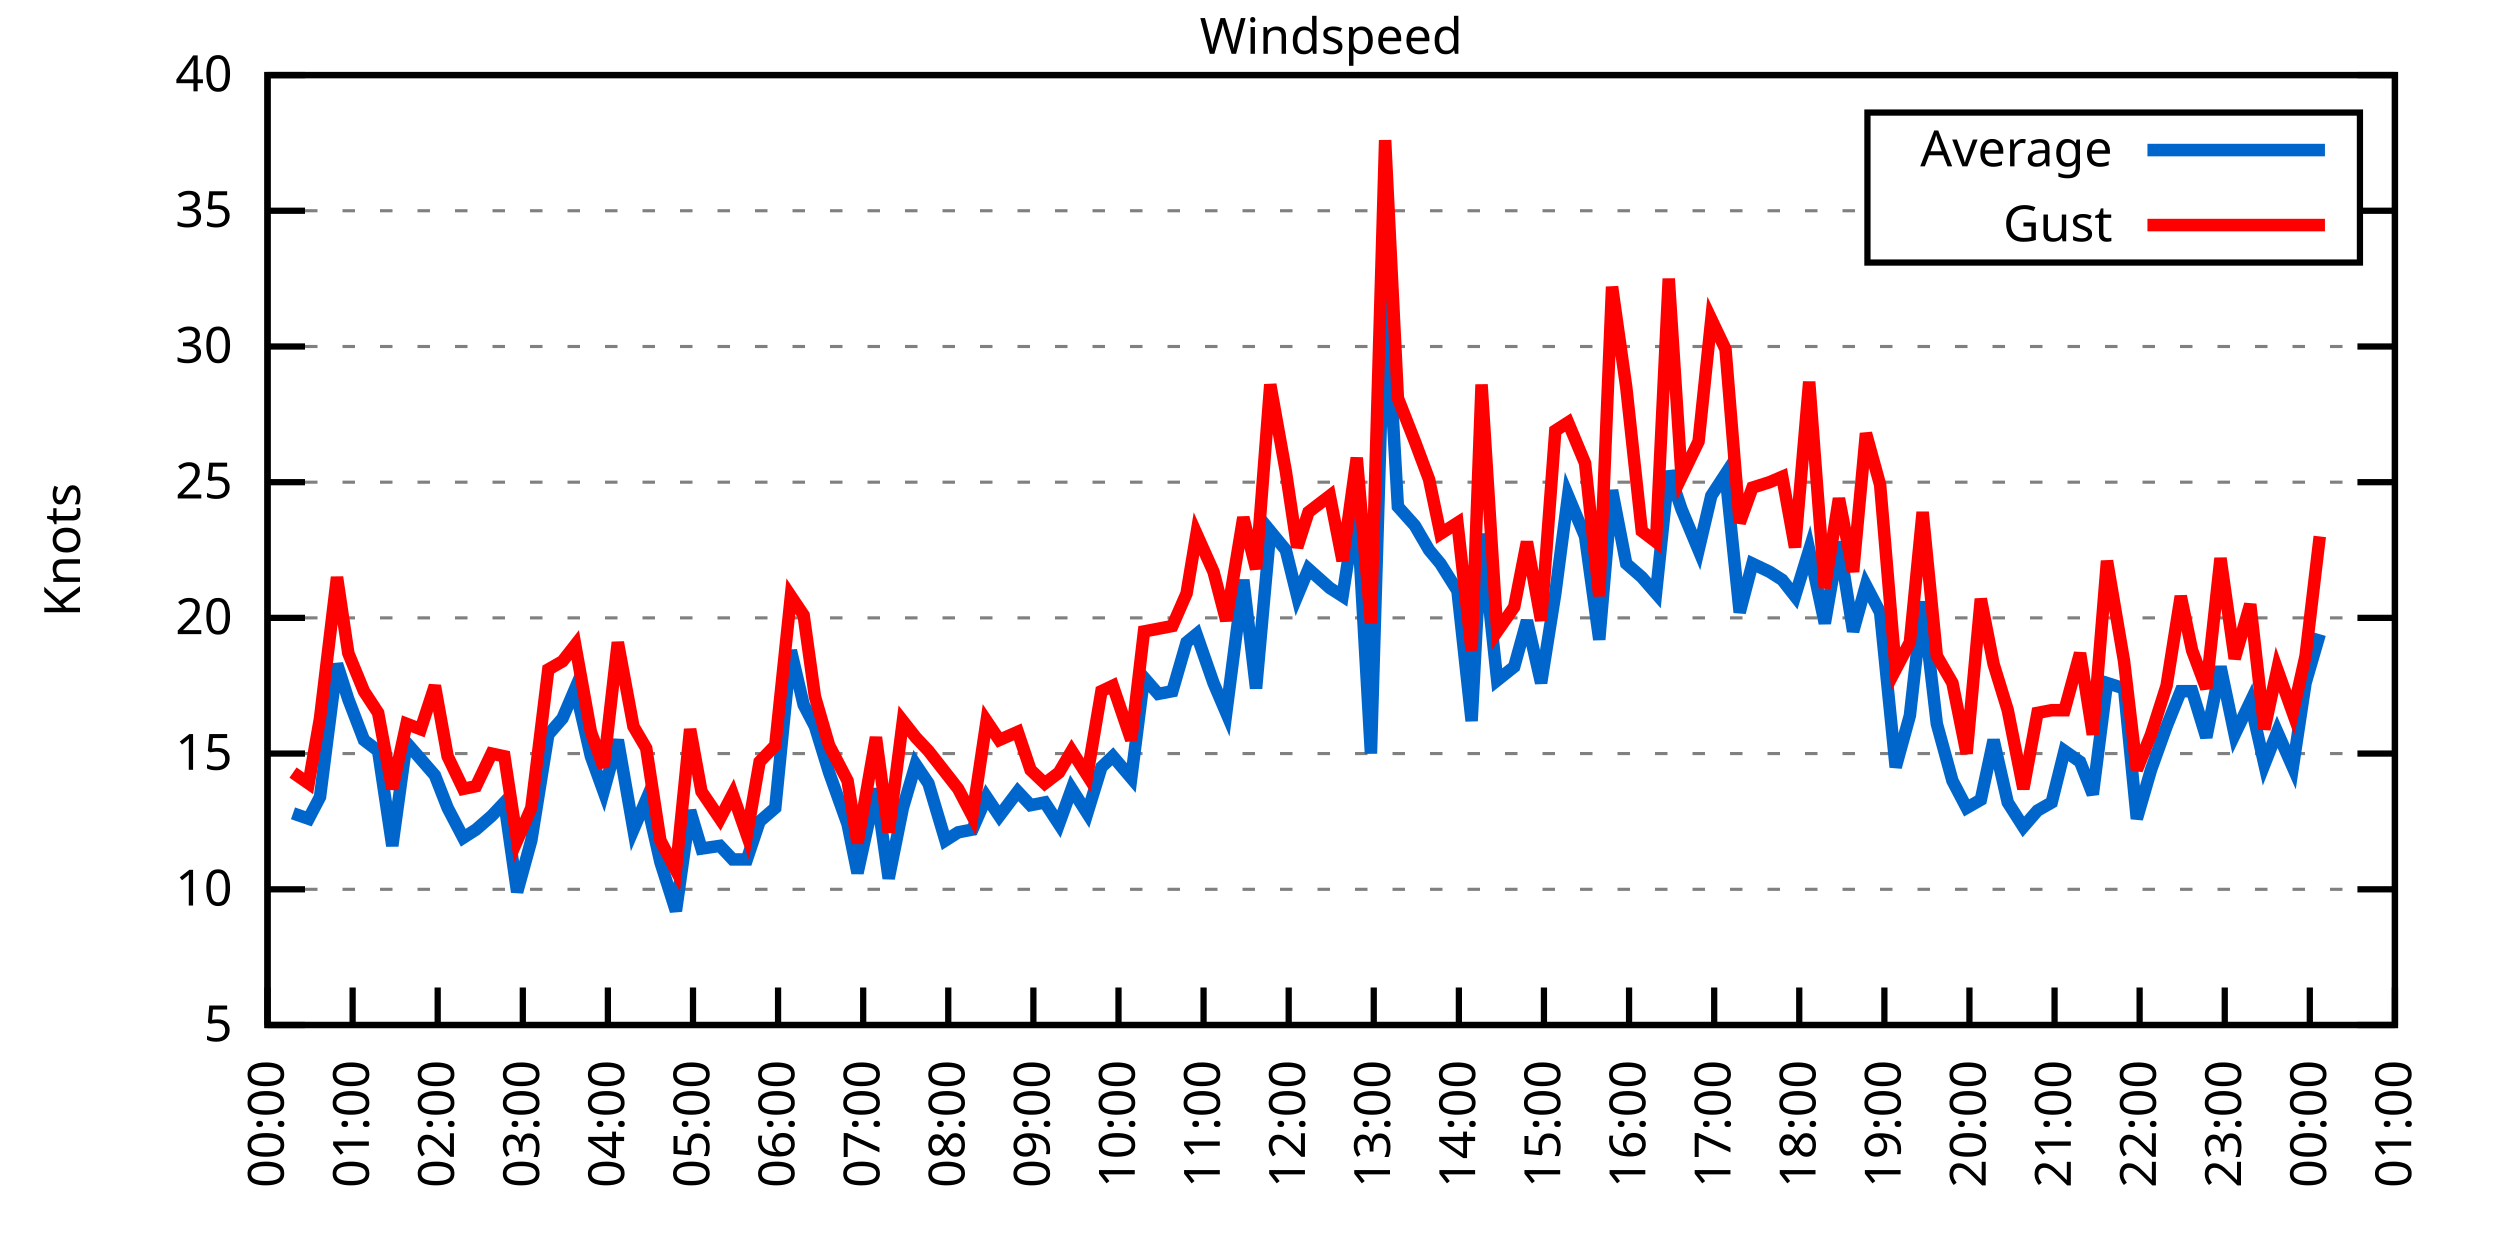
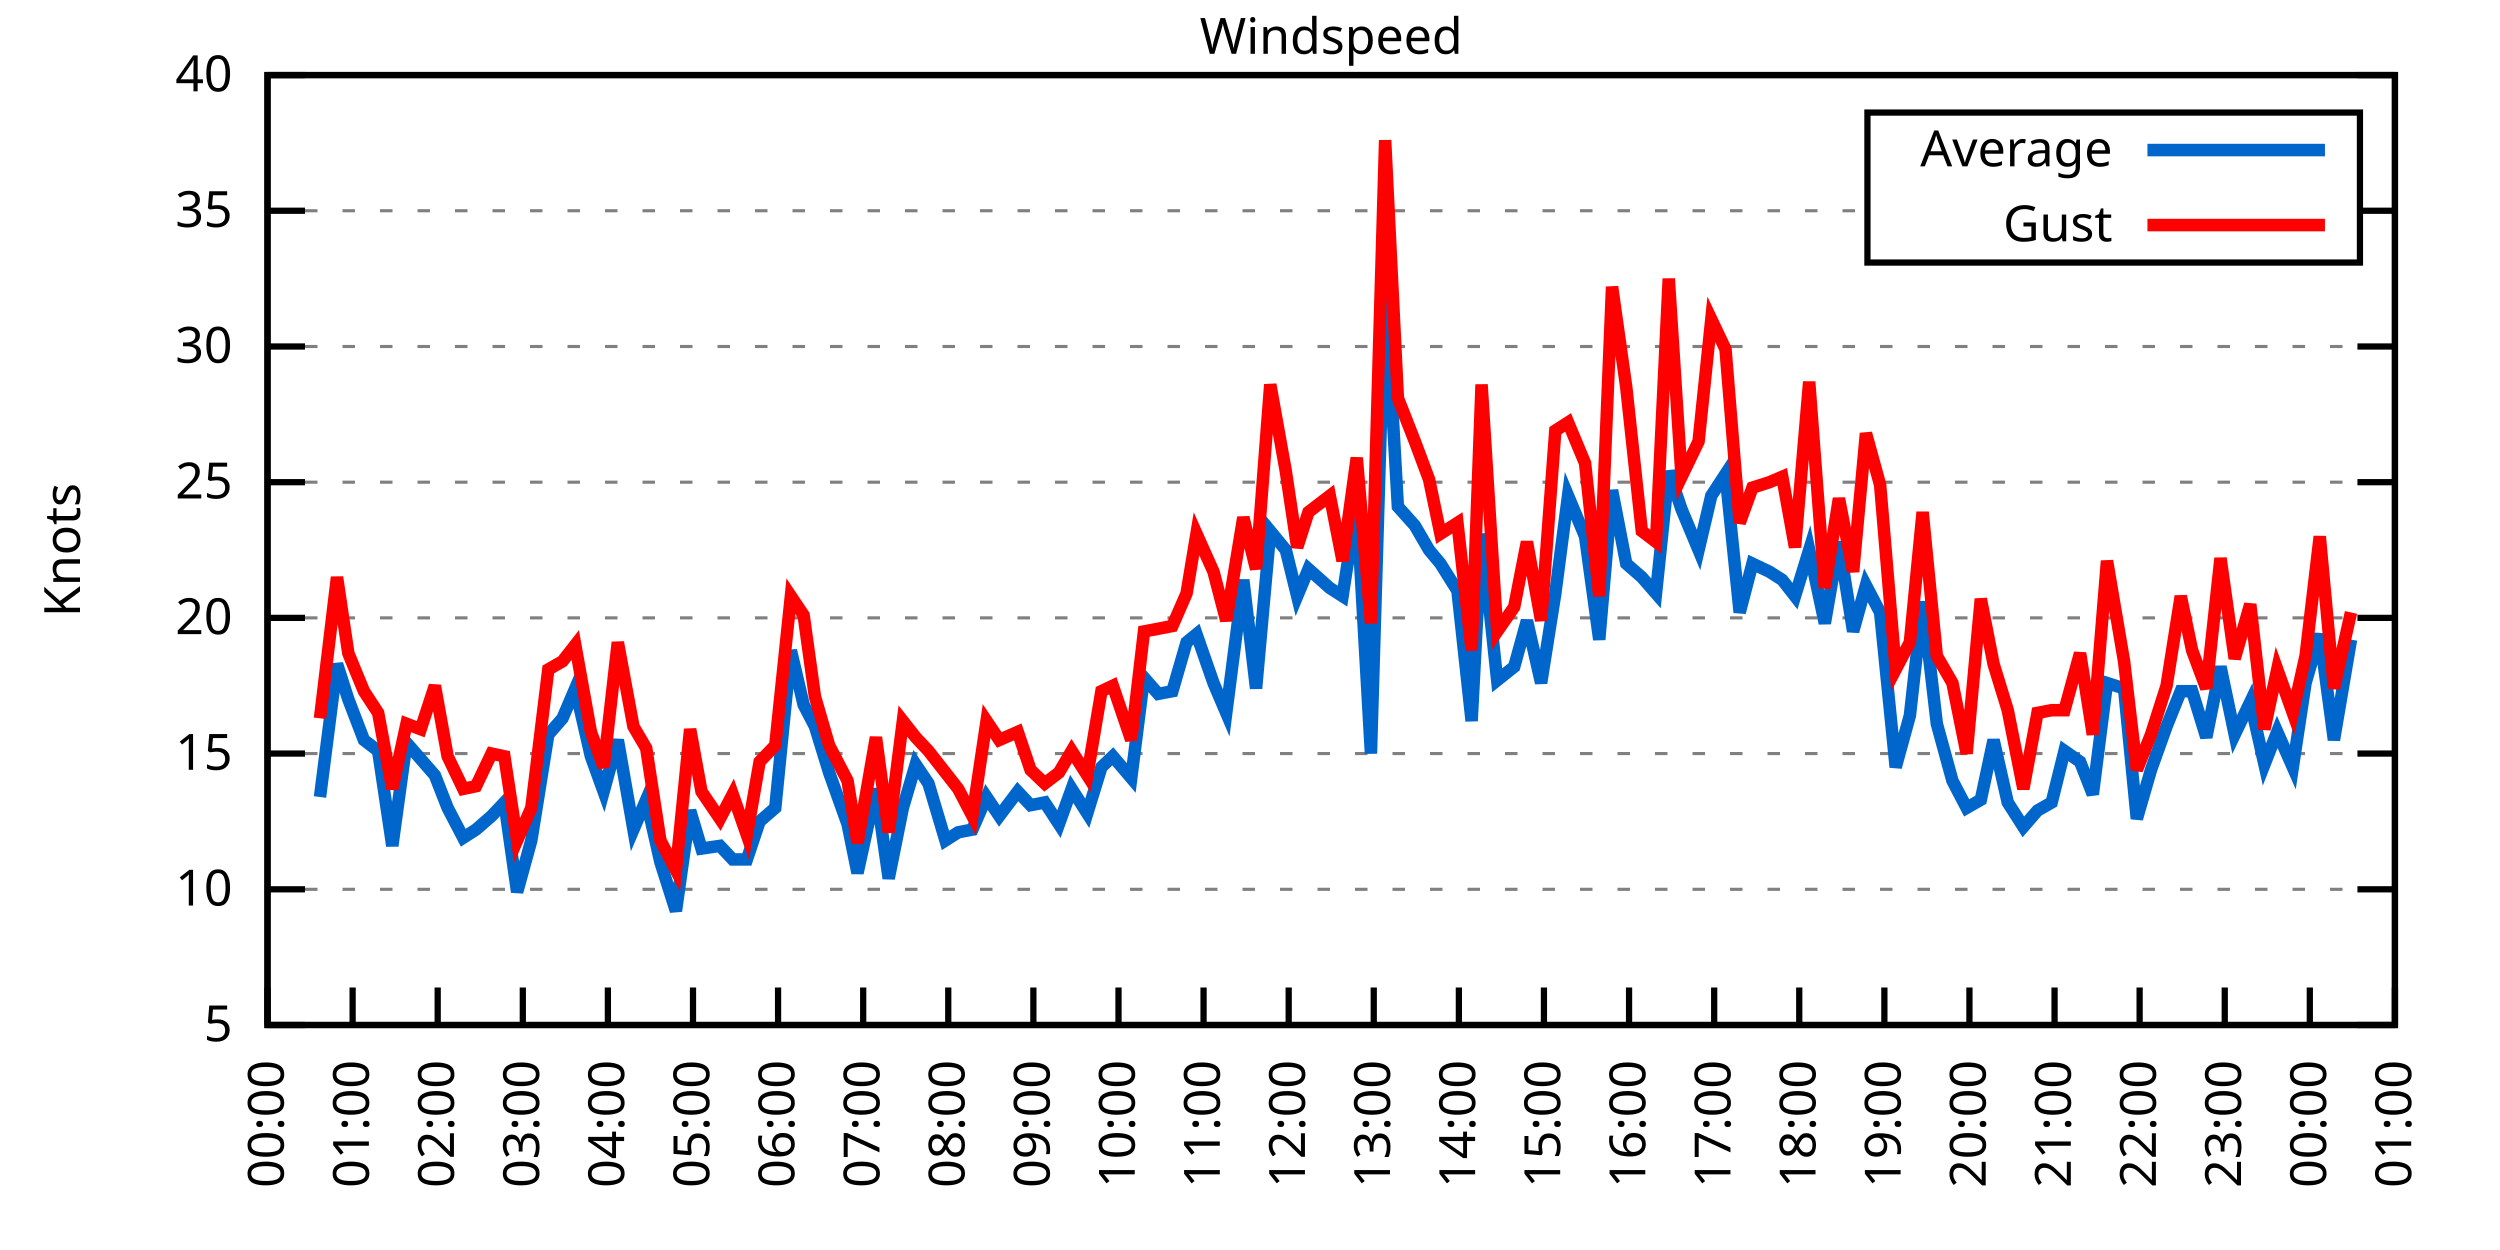
<svg xmlns="http://www.w3.org/2000/svg" xmlns:xlink="http://www.w3.org/1999/xlink" width="400" height="200" viewBox="0 0 400 200">
  <g id="gnuplot_canvas">
    <rect x="0" y="0" width="400" height="200" fill="none" />
    <defs>
      <circle id="gpDot" r="0.5" stroke-width="0.5" stroke="currentColor" />
      <path id="gpPt0" stroke-width="0.333" stroke="currentColor" d="M-1,0 h2 M0,-1 v2" />
      <path id="gpPt1" stroke-width="0.333" stroke="currentColor" d="M-1,-1 L1,1 M1,-1 L-1,1" />
      <path id="gpPt2" stroke-width="0.333" stroke="currentColor" d="M-1,0 L1,0 M0,-1 L0,1 M-1,-1 L1,1 M-1,1 L1,-1" />
      <rect id="gpPt3" stroke-width="0.333" stroke="currentColor" x="-1" y="-1" width="2" height="2" />
      <rect id="gpPt4" stroke-width="0.333" stroke="currentColor" fill="currentColor" x="-1" y="-1" width="2" height="2" />
      <circle id="gpPt5" stroke-width="0.333" stroke="currentColor" cx="0" cy="0" r="1" />
      <use xlink:href="#gpPt5" id="gpPt6" fill="currentColor" stroke="none" />
      <path id="gpPt7" stroke-width="0.333" stroke="currentColor" d="M0,-1.33 L-1.33,0.67 L1.33,0.67 z" />
      <use xlink:href="#gpPt7" id="gpPt8" fill="currentColor" stroke="none" />
      <use xlink:href="#gpPt7" id="gpPt9" stroke="currentColor" transform="rotate(180)" />
      <use xlink:href="#gpPt9" id="gpPt10" fill="currentColor" stroke="none" />
      <use xlink:href="#gpPt3" id="gpPt11" stroke="currentColor" transform="rotate(45)" />
      <use xlink:href="#gpPt11" id="gpPt12" fill="currentColor" stroke="none" />
      <path id="gpPt13" stroke-width="0.333" stroke="currentColor" d="M0,1.330 L1.265,0.411 L0.782,-1.067 L-0.782,-1.076 L-1.265,0.411 z" />
      <use xlink:href="#gpPt13" id="gpPt14" fill="currentColor" stroke="none" />
      <filter id="textbox" filterUnits="objectBoundingBox" x="0" y="0" height="1" width="1">
        <feFlood flood-color="white" flood-opacity="1" result="bgnd" />
        <feComposite in="SourceGraphic" in2="bgnd" operator="atop" />
      </filter>
      <filter id="greybox" filterUnits="objectBoundingBox" x="0" y="0" height="1" width="1">
        <feFlood flood-color="lightgrey" flood-opacity="1" result="grey" />
        <feComposite in="SourceGraphic" in2="grey" operator="atop" />
      </filter>
    </defs>
    <g fill="none" color="white" stroke="currentColor" stroke-width="1.00" stroke-linecap="butt" stroke-linejoin="miter">
</g>
    <g fill="none" color="black" stroke="currentColor" stroke-width="1.00" stroke-linecap="butt" stroke-linejoin="miter">
      <g stroke="none" shape-rendering="crispEdges">
        <polygon fill="rgb(255, 255, 255)" points="42.80,164.00 383.18,164.00 383.18,12.02 42.80,12.02 " />
      </g>
    </g>
    <g fill="none" color="black" stroke="currentColor" stroke-width="1.00" stroke-linecap="butt" stroke-linejoin="miter">
</g>
    <g fill="none" color="black" stroke="black" stroke-width="0.50" stroke-linecap="butt" stroke-linejoin="miter">
</g>
    <g fill="none" color="gray" stroke="currentColor" stroke-width="0.50" stroke-linecap="butt" stroke-linejoin="miter">
      <path stroke="gray" stroke-dasharray="2,4" class="gridline" d="M42.80,164.00 L383.19,164.00  " />
    </g>
    <g fill="none" color="gray" stroke="gray" stroke-width="1.00" stroke-linecap="butt" stroke-linejoin="miter">
</g>
    <g fill="none" color="black" stroke="currentColor" stroke-width="1.00" stroke-linecap="butt" stroke-linejoin="miter">
      <path stroke="black" d="M42.80,164.00 L48.80,164.00 M383.19,164.00 L377.19,164.00  " />
      <g transform="translate(37.20,166.60)" stroke="none" fill="black" font-family="Sans" font-size="8.00" text-anchor="end">
        <text>
          <tspan font-family="Sans"> 5</tspan>
        </text>
      </g>
    </g>
    <g fill="none" color="black" stroke="currentColor" stroke-width="1.00" stroke-linecap="butt" stroke-linejoin="miter">
</g>
    <g fill="none" color="black" stroke="black" stroke-width="0.50" stroke-linecap="butt" stroke-linejoin="miter">
</g>
    <g fill="none" color="gray" stroke="currentColor" stroke-width="0.50" stroke-linecap="butt" stroke-linejoin="miter">
      <path stroke="gray" stroke-dasharray="2,4" class="gridline" d="M42.80,142.29 L383.19,142.29  " />
    </g>
    <g fill="none" color="gray" stroke="gray" stroke-width="1.00" stroke-linecap="butt" stroke-linejoin="miter">
</g>
    <g fill="none" color="black" stroke="currentColor" stroke-width="1.00" stroke-linecap="butt" stroke-linejoin="miter">
      <path stroke="black" d="M42.80,142.29 L48.80,142.29 M383.19,142.29 L377.19,142.29  " />
      <g transform="translate(37.20,144.89)" stroke="none" fill="black" font-family="Sans" font-size="8.00" text-anchor="end">
        <text>
          <tspan font-family="Sans"> 10</tspan>
        </text>
      </g>
    </g>
    <g fill="none" color="black" stroke="currentColor" stroke-width="1.00" stroke-linecap="butt" stroke-linejoin="miter">
</g>
    <g fill="none" color="black" stroke="black" stroke-width="0.50" stroke-linecap="butt" stroke-linejoin="miter">
</g>
    <g fill="none" color="gray" stroke="currentColor" stroke-width="0.50" stroke-linecap="butt" stroke-linejoin="miter">
      <path stroke="gray" stroke-dasharray="2,4" class="gridline" d="M42.80,120.57 L383.19,120.57  " />
    </g>
    <g fill="none" color="gray" stroke="gray" stroke-width="1.00" stroke-linecap="butt" stroke-linejoin="miter">
</g>
    <g fill="none" color="black" stroke="currentColor" stroke-width="1.00" stroke-linecap="butt" stroke-linejoin="miter">
      <path stroke="black" d="M42.80,120.57 L48.80,120.57 M383.19,120.57 L377.19,120.57  " />
      <g transform="translate(37.20,123.17)" stroke="none" fill="black" font-family="Sans" font-size="8.00" text-anchor="end">
        <text>
          <tspan font-family="Sans"> 15</tspan>
        </text>
      </g>
    </g>
    <g fill="none" color="black" stroke="currentColor" stroke-width="1.00" stroke-linecap="butt" stroke-linejoin="miter">
</g>
    <g fill="none" color="black" stroke="black" stroke-width="0.50" stroke-linecap="butt" stroke-linejoin="miter">
</g>
    <g fill="none" color="gray" stroke="currentColor" stroke-width="0.50" stroke-linecap="butt" stroke-linejoin="miter">
      <path stroke="gray" stroke-dasharray="2,4" class="gridline" d="M42.80,98.86 L383.19,98.86  " />
    </g>
    <g fill="none" color="gray" stroke="gray" stroke-width="1.00" stroke-linecap="butt" stroke-linejoin="miter">
</g>
    <g fill="none" color="black" stroke="currentColor" stroke-width="1.00" stroke-linecap="butt" stroke-linejoin="miter">
      <path stroke="black" d="M42.80,98.86 L48.80,98.86 M383.19,98.86 L377.19,98.86  " />
      <g transform="translate(37.20,101.46)" stroke="none" fill="black" font-family="Sans" font-size="8.00" text-anchor="end">
        <text>
          <tspan font-family="Sans"> 20</tspan>
        </text>
      </g>
    </g>
    <g fill="none" color="black" stroke="currentColor" stroke-width="1.00" stroke-linecap="butt" stroke-linejoin="miter">
</g>
    <g fill="none" color="black" stroke="black" stroke-width="0.50" stroke-linecap="butt" stroke-linejoin="miter">
</g>
    <g fill="none" color="gray" stroke="currentColor" stroke-width="0.50" stroke-linecap="butt" stroke-linejoin="miter">
      <path stroke="gray" stroke-dasharray="2,4" class="gridline" d="M42.80,77.15 L383.19,77.15  " />
    </g>
    <g fill="none" color="gray" stroke="gray" stroke-width="1.00" stroke-linecap="butt" stroke-linejoin="miter">
</g>
    <g fill="none" color="black" stroke="currentColor" stroke-width="1.00" stroke-linecap="butt" stroke-linejoin="miter">
      <path stroke="black" d="M42.80,77.15 L48.80,77.15 M383.19,77.15 L377.19,77.15  " />
      <g transform="translate(37.20,79.75)" stroke="none" fill="black" font-family="Sans" font-size="8.00" text-anchor="end">
        <text>
          <tspan font-family="Sans"> 25</tspan>
        </text>
      </g>
    </g>
    <g fill="none" color="black" stroke="currentColor" stroke-width="1.00" stroke-linecap="butt" stroke-linejoin="miter">
</g>
    <g fill="none" color="black" stroke="black" stroke-width="0.50" stroke-linecap="butt" stroke-linejoin="miter">
</g>
    <g fill="none" color="gray" stroke="currentColor" stroke-width="0.50" stroke-linecap="butt" stroke-linejoin="miter">
      <path stroke="gray" stroke-dasharray="2,4" class="gridline" d="M42.80,55.44 L383.19,55.44  " />
    </g>
    <g fill="none" color="gray" stroke="gray" stroke-width="1.00" stroke-linecap="butt" stroke-linejoin="miter">
</g>
    <g fill="none" color="black" stroke="currentColor" stroke-width="1.00" stroke-linecap="butt" stroke-linejoin="miter">
      <path stroke="black" d="M42.80,55.44 L48.80,55.44 M383.19,55.44 L377.19,55.44  " />
      <g transform="translate(37.20,58.04)" stroke="none" fill="black" font-family="Sans" font-size="8.00" text-anchor="end">
        <text>
          <tspan font-family="Sans"> 30</tspan>
        </text>
      </g>
    </g>
    <g fill="none" color="black" stroke="currentColor" stroke-width="1.00" stroke-linecap="butt" stroke-linejoin="miter">
</g>
    <g fill="none" color="black" stroke="black" stroke-width="0.50" stroke-linecap="butt" stroke-linejoin="miter">
</g>
    <g fill="none" color="gray" stroke="currentColor" stroke-width="0.50" stroke-linecap="butt" stroke-linejoin="miter">
      <path stroke="gray" stroke-dasharray="2,4" class="gridline" d="M42.80,33.72 L298.79,33.72 M377.59,33.72 L383.19,33.72  " />
    </g>
    <g fill="none" color="gray" stroke="gray" stroke-width="1.00" stroke-linecap="butt" stroke-linejoin="miter">
</g>
    <g fill="none" color="black" stroke="currentColor" stroke-width="1.00" stroke-linecap="butt" stroke-linejoin="miter">
      <path stroke="black" d="M42.80,33.72 L48.80,33.72 M383.19,33.72 L377.19,33.72  " />
      <g transform="translate(37.20,36.32)" stroke="none" fill="black" font-family="Sans" font-size="8.00" text-anchor="end">
        <text>
          <tspan font-family="Sans"> 35</tspan>
        </text>
      </g>
    </g>
    <g fill="none" color="black" stroke="currentColor" stroke-width="1.00" stroke-linecap="butt" stroke-linejoin="miter">
</g>
    <g fill="none" color="black" stroke="black" stroke-width="0.50" stroke-linecap="butt" stroke-linejoin="miter">
</g>
    <g fill="none" color="gray" stroke="currentColor" stroke-width="0.50" stroke-linecap="butt" stroke-linejoin="miter">
      <path stroke="gray" stroke-dasharray="2,4" class="gridline" d="M42.80,12.01 L383.19,12.01  " />
    </g>
    <g fill="none" color="gray" stroke="gray" stroke-width="1.00" stroke-linecap="butt" stroke-linejoin="miter">
</g>
    <g fill="none" color="black" stroke="currentColor" stroke-width="1.00" stroke-linecap="butt" stroke-linejoin="miter">
      <path stroke="black" d="M42.80,12.01 L48.80,12.01 M383.19,12.01 L377.19,12.01  " />
      <g transform="translate(37.20,14.61)" stroke="none" fill="black" font-family="Sans" font-size="8.00" text-anchor="end">
        <text>
          <tspan font-family="Sans"> 40</tspan>
        </text>
      </g>
    </g>
    <g fill="none" color="black" stroke="currentColor" stroke-width="1.00" stroke-linecap="butt" stroke-linejoin="miter">
      <path stroke="black" d="M42.80,164.00 L42.80,158.00  " />
      <g transform="translate(45.40,169.60) rotate(270.00)" stroke="none" fill="black" font-family="Sans" font-size="8.00" text-anchor="end">
        <text>
          <tspan font-family="Sans">00:00</tspan>
        </text>
      </g>
    </g>
    <g fill="none" color="black" stroke="currentColor" stroke-width="1.00" stroke-linecap="butt" stroke-linejoin="miter">
      <path stroke="black" d="M56.42,164.00 L56.42,158.00  " />
      <g transform="translate(59.02,169.60) rotate(270.00)" stroke="none" fill="black" font-family="Sans" font-size="8.00" text-anchor="end">
        <text>
          <tspan font-family="Sans">01:00</tspan>
        </text>
      </g>
    </g>
    <g fill="none" color="black" stroke="currentColor" stroke-width="1.00" stroke-linecap="butt" stroke-linejoin="miter">
      <path stroke="black" d="M70.03,164.00 L70.03,158.00  " />
      <g transform="translate(72.63,169.60) rotate(270.00)" stroke="none" fill="black" font-family="Sans" font-size="8.00" text-anchor="end">
        <text>
          <tspan font-family="Sans">02:00</tspan>
        </text>
      </g>
    </g>
    <g fill="none" color="black" stroke="currentColor" stroke-width="1.00" stroke-linecap="butt" stroke-linejoin="miter">
      <path stroke="black" d="M83.65,164.00 L83.65,158.00  " />
      <g transform="translate(86.25,169.60) rotate(270.00)" stroke="none" fill="black" font-family="Sans" font-size="8.00" text-anchor="end">
        <text>
          <tspan font-family="Sans">03:00</tspan>
        </text>
      </g>
    </g>
    <g fill="none" color="black" stroke="currentColor" stroke-width="1.00" stroke-linecap="butt" stroke-linejoin="miter">
      <path stroke="black" d="M97.26,164.00 L97.26,158.00  " />
      <g transform="translate(99.86,169.60) rotate(270.00)" stroke="none" fill="black" font-family="Sans" font-size="8.00" text-anchor="end">
        <text>
          <tspan font-family="Sans">04:00</tspan>
        </text>
      </g>
    </g>
    <g fill="none" color="black" stroke="currentColor" stroke-width="1.00" stroke-linecap="butt" stroke-linejoin="miter">
      <path stroke="black" d="M110.88,164.00 L110.88,158.00  " />
      <g transform="translate(113.48,169.60) rotate(270.00)" stroke="none" fill="black" font-family="Sans" font-size="8.00" text-anchor="end">
        <text>
          <tspan font-family="Sans">05:00</tspan>
        </text>
      </g>
    </g>
    <g fill="none" color="black" stroke="currentColor" stroke-width="1.00" stroke-linecap="butt" stroke-linejoin="miter">
      <path stroke="black" d="M124.49,164.00 L124.49,158.00  " />
      <g transform="translate(127.09,169.60) rotate(270.00)" stroke="none" fill="black" font-family="Sans" font-size="8.00" text-anchor="end">
        <text>
          <tspan font-family="Sans">06:00</tspan>
        </text>
      </g>
    </g>
    <g fill="none" color="black" stroke="currentColor" stroke-width="1.00" stroke-linecap="butt" stroke-linejoin="miter">
      <path stroke="black" d="M138.11,164.00 L138.11,158.00  " />
      <g transform="translate(140.71,169.60) rotate(270.00)" stroke="none" fill="black" font-family="Sans" font-size="8.00" text-anchor="end">
        <text>
          <tspan font-family="Sans">07:00</tspan>
        </text>
      </g>
    </g>
    <g fill="none" color="black" stroke="currentColor" stroke-width="1.00" stroke-linecap="butt" stroke-linejoin="miter">
      <path stroke="black" d="M151.72,164.00 L151.72,158.00  " />
      <g transform="translate(154.32,169.60) rotate(270.00)" stroke="none" fill="black" font-family="Sans" font-size="8.00" text-anchor="end">
        <text>
          <tspan font-family="Sans">08:00</tspan>
        </text>
      </g>
    </g>
    <g fill="none" color="black" stroke="currentColor" stroke-width="1.00" stroke-linecap="butt" stroke-linejoin="miter">
      <path stroke="black" d="M165.34,164.00 L165.34,158.00  " />
      <g transform="translate(167.94,169.60) rotate(270.00)" stroke="none" fill="black" font-family="Sans" font-size="8.00" text-anchor="end">
        <text>
          <tspan font-family="Sans">09:00</tspan>
        </text>
      </g>
    </g>
    <g fill="none" color="black" stroke="currentColor" stroke-width="1.00" stroke-linecap="butt" stroke-linejoin="miter">
      <path stroke="black" d="M178.96,164.00 L178.96,158.00  " />
      <g transform="translate(181.56,169.60) rotate(270.00)" stroke="none" fill="black" font-family="Sans" font-size="8.00" text-anchor="end">
        <text>
          <tspan font-family="Sans">10:00</tspan>
        </text>
      </g>
    </g>
    <g fill="none" color="black" stroke="currentColor" stroke-width="1.00" stroke-linecap="butt" stroke-linejoin="miter">
      <path stroke="black" d="M192.57,164.00 L192.57,158.00  " />
      <g transform="translate(195.17,169.60) rotate(270.00)" stroke="none" fill="black" font-family="Sans" font-size="8.00" text-anchor="end">
        <text>
          <tspan font-family="Sans">11:00</tspan>
        </text>
      </g>
    </g>
    <g fill="none" color="black" stroke="currentColor" stroke-width="1.00" stroke-linecap="butt" stroke-linejoin="miter">
      <path stroke="black" d="M206.19,164.00 L206.19,158.00  " />
      <g transform="translate(208.79,169.60) rotate(270.00)" stroke="none" fill="black" font-family="Sans" font-size="8.00" text-anchor="end">
        <text>
          <tspan font-family="Sans">12:00</tspan>
        </text>
      </g>
    </g>
    <g fill="none" color="black" stroke="currentColor" stroke-width="1.00" stroke-linecap="butt" stroke-linejoin="miter">
      <path stroke="black" d="M219.80,164.00 L219.80,158.00  " />
      <g transform="translate(222.40,169.60) rotate(270.00)" stroke="none" fill="black" font-family="Sans" font-size="8.00" text-anchor="end">
        <text>
          <tspan font-family="Sans">13:00</tspan>
        </text>
      </g>
    </g>
    <g fill="none" color="black" stroke="currentColor" stroke-width="1.00" stroke-linecap="butt" stroke-linejoin="miter">
      <path stroke="black" d="M233.42,164.00 L233.42,158.00  " />
      <g transform="translate(236.02,169.60) rotate(270.00)" stroke="none" fill="black" font-family="Sans" font-size="8.00" text-anchor="end">
        <text>
          <tspan font-family="Sans">14:00</tspan>
        </text>
      </g>
    </g>
    <g fill="none" color="black" stroke="currentColor" stroke-width="1.00" stroke-linecap="butt" stroke-linejoin="miter">
      <path stroke="black" d="M247.03,164.00 L247.03,158.00  " />
      <g transform="translate(249.63,169.60) rotate(270.00)" stroke="none" fill="black" font-family="Sans" font-size="8.00" text-anchor="end">
        <text>
          <tspan font-family="Sans">15:00</tspan>
        </text>
      </g>
    </g>
    <g fill="none" color="black" stroke="currentColor" stroke-width="1.00" stroke-linecap="butt" stroke-linejoin="miter">
      <path stroke="black" d="M260.65,164.00 L260.65,158.00  " />
      <g transform="translate(263.25,169.60) rotate(270.00)" stroke="none" fill="black" font-family="Sans" font-size="8.00" text-anchor="end">
        <text>
          <tspan font-family="Sans">16:00</tspan>
        </text>
      </g>
    </g>
    <g fill="none" color="black" stroke="currentColor" stroke-width="1.00" stroke-linecap="butt" stroke-linejoin="miter">
      <path stroke="black" d="M274.27,164.00 L274.27,158.00  " />
      <g transform="translate(276.87,169.60) rotate(270.00)" stroke="none" fill="black" font-family="Sans" font-size="8.00" text-anchor="end">
        <text>
          <tspan font-family="Sans">17:00</tspan>
        </text>
      </g>
    </g>
    <g fill="none" color="black" stroke="currentColor" stroke-width="1.00" stroke-linecap="butt" stroke-linejoin="miter">
      <path stroke="black" d="M287.88,164.00 L287.88,158.00  " />
      <g transform="translate(290.48,169.60) rotate(270.00)" stroke="none" fill="black" font-family="Sans" font-size="8.00" text-anchor="end">
        <text>
          <tspan font-family="Sans">18:00</tspan>
        </text>
      </g>
    </g>
    <g fill="none" color="black" stroke="currentColor" stroke-width="1.00" stroke-linecap="butt" stroke-linejoin="miter">
      <path stroke="black" d="M301.50,164.00 L301.50,158.00  " />
      <g transform="translate(304.10,169.60) rotate(270.00)" stroke="none" fill="black" font-family="Sans" font-size="8.00" text-anchor="end">
        <text>
          <tspan font-family="Sans">19:00</tspan>
        </text>
      </g>
    </g>
    <g fill="none" color="black" stroke="currentColor" stroke-width="1.00" stroke-linecap="butt" stroke-linejoin="miter">
      <path stroke="black" d="M315.11,164.00 L315.11,158.00  " />
      <g transform="translate(317.71,169.60) rotate(270.00)" stroke="none" fill="black" font-family="Sans" font-size="8.00" text-anchor="end">
        <text>
          <tspan font-family="Sans">20:00</tspan>
        </text>
      </g>
    </g>
    <g fill="none" color="black" stroke="currentColor" stroke-width="1.00" stroke-linecap="butt" stroke-linejoin="miter">
      <path stroke="black" d="M328.73,164.00 L328.73,158.00  " />
      <g transform="translate(331.33,169.60) rotate(270.00)" stroke="none" fill="black" font-family="Sans" font-size="8.00" text-anchor="end">
        <text>
          <tspan font-family="Sans">21:00</tspan>
        </text>
      </g>
    </g>
    <g fill="none" color="black" stroke="currentColor" stroke-width="1.00" stroke-linecap="butt" stroke-linejoin="miter">
      <path stroke="black" d="M342.34,164.00 L342.34,158.00  " />
      <g transform="translate(344.94,169.60) rotate(270.00)" stroke="none" fill="black" font-family="Sans" font-size="8.00" text-anchor="end">
        <text>
          <tspan font-family="Sans">22:00</tspan>
        </text>
      </g>
    </g>
    <g fill="none" color="black" stroke="currentColor" stroke-width="1.00" stroke-linecap="butt" stroke-linejoin="miter">
      <path stroke="black" d="M355.96,164.00 L355.96,158.00  " />
      <g transform="translate(358.56,169.60) rotate(270.00)" stroke="none" fill="black" font-family="Sans" font-size="8.00" text-anchor="end">
        <text>
          <tspan font-family="Sans">23:00</tspan>
        </text>
      </g>
    </g>
    <g fill="none" color="black" stroke="currentColor" stroke-width="1.00" stroke-linecap="butt" stroke-linejoin="miter">
      <path stroke="black" d="M369.57,164.00 L369.57,158.00  " />
      <g transform="translate(372.17,169.60) rotate(270.00)" stroke="none" fill="black" font-family="Sans" font-size="8.00" text-anchor="end">
        <text>
          <tspan font-family="Sans">00:00</tspan>
        </text>
      </g>
    </g>
    <g fill="none" color="black" stroke="currentColor" stroke-width="1.00" stroke-linecap="butt" stroke-linejoin="miter">
      <path stroke="black" d="M383.19,164.00 L383.19,158.00  " />
      <g transform="translate(385.79,169.60) rotate(270.00)" stroke="none" fill="black" font-family="Sans" font-size="8.00" text-anchor="end">
        <text>
          <tspan font-family="Sans">01:00</tspan>
        </text>
      </g>
    </g>
    <g fill="none" color="black" stroke="currentColor" stroke-width="1.00" stroke-linecap="butt" stroke-linejoin="miter">
</g>
    <g fill="none" color="black" stroke="currentColor" stroke-width="1.00" stroke-linecap="butt" stroke-linejoin="miter">
      <path stroke="black" d="M42.80,12.01 L42.80,164.00 L383.19,164.00 L383.19,12.01 L42.80,12.01 Z  " />
    </g>
    <g fill="none" color="black" stroke="currentColor" stroke-width="1.00" stroke-linecap="butt" stroke-linejoin="miter">
</g>
    <g fill="none" color="black" stroke="currentColor" stroke-width="1.00" stroke-linecap="butt" stroke-linejoin="miter">
      <path stroke="black" d="M298.79,42.01 L298.79,18.01 L377.59,18.01 L377.59,42.01 L298.79,42.01 Z  " />
    </g>
    <g id="Windspeed_plot_1">
      <g fill="none" color="white" stroke="black" stroke-width="2.00" stroke-linecap="butt" stroke-linejoin="miter">
</g>
      <g fill="none" color="black" stroke="currentColor" stroke-width="2.00" stroke-linecap="butt" stroke-linejoin="miter">
        <g transform="translate(337.99,26.61)" stroke="none" fill="black" font-family="Sans" font-size="8.00" text-anchor="end">
          <text>
            <tspan font-family="Sans">Average</tspan>
          </text>
        </g>
      </g>
      <g fill="none" color="black" stroke="currentColor" stroke-width="2.00" stroke-linecap="butt" stroke-linejoin="miter">
-         <path stroke="rgb(  0, 102, 204)" d="M343.59,24.01 L371.99,24.01 M46.88,130.13 L49.38,131.00 L51.20,127.52 L53.92,106.24 L55.73,111.89 L58.23,118.40   L60.50,120.14 L62.77,135.34 L65.04,118.84 L67.31,121.44 L69.58,124.05 L71.62,129.26 L74.12,134.04 L76.16,132.73   L78.65,130.56 L80.70,128.39 L82.74,142.72 L85.01,134.47 L87.73,117.53 L90.00,114.93 L92.04,110.15 L94.54,121.01   L96.58,126.65 L98.85,118.40 L101.35,132.73 L103.39,127.96 L105.66,137.94 L108.15,145.76 L110.42,129.69 L112.24,135.77   L115.19,135.34 L117.23,137.51 L119.50,137.51 L121.54,131.43 L124.04,129.26 L126.54,104.07 L128.58,112.76 L130.39,116.23   L132.66,123.61 L135.61,131.86 L137.20,139.68 L140.15,126.22 L142.19,140.55 L144.46,129.26 L146.51,122.31 L148.55,125.35   L151.27,134.47 L153.31,133.17 L155.58,132.73 L157.85,127.52 L159.89,130.56 L162.84,126.65 L164.89,128.83 L167.16,128.39   L169.43,131.86 L171.47,126.22 L173.96,130.13 L176.23,122.75 L178.05,121.01 L181.00,124.48 L183.04,108.42 L185.31,111.02   L187.58,110.59 L189.85,102.77 L191.44,101.47 L194.16,109.28 L196.20,114.06 L198.93,92.78 L200.97,110.15 L203.24,84.97   L205.73,88.00 L207.55,95.39 L209.36,91.04 L212.77,94.08 L214.81,95.39 L217.08,80.62 L219.35,120.57 L221.62,45.01   L223.66,81.06 L226.38,84.10 L228.65,88.00 L230.47,90.18 L233.19,94.52 L235.46,115.36 L237.05,85.40 L239.55,108.85   L242.27,106.68 L244.31,99.30 L246.58,109.28 L248.85,94.95 L250.89,79.32 L253.61,85.83 L255.88,102.34 L257.93,78.45   L260.20,90.18 L262.69,92.35 L264.96,94.95 L267.00,75.41 L269.05,81.49 L271.77,88.00 L273.81,79.32 L276.08,75.85   L278.35,97.99 L280.39,90.18 L283.12,91.48 L285.16,92.78 L287.20,95.39 L289.47,88.00 L291.97,99.73 L294.23,86.70   L296.50,101.03 L298.55,93.65 L300.82,97.99 L303.31,122.75 L305.58,114.49 L307.62,96.26 L309.89,115.80 L312.39,124.92   L314.66,129.26 L316.93,127.96 L318.97,118.40 L321.24,128.39 L323.74,132.30 L326.00,129.69 L328.27,128.39 L330.32,120.14   L332.81,121.88 L334.85,127.09 L337.12,109.28 L339.85,110.15 L341.89,131.00 L344.16,123.18 L346.65,116.23 L348.92,110.59   L350.74,110.59 L353.01,117.97 L355.28,106.68 L357.55,117.53 L360.04,112.32 L362.31,122.31 L364.36,117.10 L366.85,122.75   L368.89,109.28 L371.16,101.47  " />
+         <path stroke="rgb(  0, 102, 204)" d="M343.59,24.01 L371.99,24.01 M51.20,127.52 L53.92,106.24 L55.73,111.89 L58.23,118.40 L60.50,120.14 L62.77,135.34   L65.04,118.84 L67.31,121.44 L69.58,124.05 L71.62,129.26 L74.12,134.04 L76.16,132.73 L78.65,130.56 L80.70,128.39   L82.74,142.72 L85.01,134.47 L87.73,117.53 L90.00,114.93 L92.04,110.15 L94.54,121.01 L96.58,126.65 L98.85,118.40   L101.35,132.73 L103.39,127.96 L105.66,137.94 L108.15,145.76 L110.42,129.69 L112.24,135.77 L115.19,135.34 L117.23,137.51   L119.50,137.51 L121.54,131.43 L124.04,129.26 L126.54,104.07 L128.58,112.76 L130.39,116.23 L132.66,123.61 L135.61,131.86   L137.20,139.68 L140.15,126.22 L142.19,140.55 L144.46,129.26 L146.51,122.31 L148.55,125.35 L151.27,134.47 L153.31,133.17   L155.58,132.73 L157.85,127.52 L159.89,130.56 L162.84,126.65 L164.89,128.83 L167.16,128.39 L169.43,131.86 L171.47,126.22   L173.96,130.13 L176.23,122.75 L178.05,121.01 L181.00,124.48 L183.04,108.42 L185.31,111.02 L187.58,110.59 L189.85,102.77   L191.44,101.47 L194.16,109.28 L196.20,114.06 L198.93,92.78 L200.97,110.15 L203.24,84.97 L205.73,88.00 L207.55,95.39   L209.36,91.04 L212.77,94.08 L214.81,95.39 L217.08,80.62 L219.35,120.57 L221.62,45.01 L223.66,81.06 L226.38,84.10   L228.65,88.00 L230.47,90.18 L233.19,94.52 L235.46,115.36 L237.05,85.40 L239.55,108.85 L242.27,106.68 L244.31,99.30   L246.58,109.28 L248.85,94.95 L250.89,79.32 L253.61,85.83 L255.88,102.34 L257.93,78.45 L260.20,90.18 L262.69,92.35   L264.96,94.95 L267.00,75.41 L269.05,81.49 L271.77,88.00 L273.81,79.32 L276.08,75.85 L278.35,97.99 L280.39,90.18   L283.12,91.48 L285.16,92.78 L287.20,95.39 L289.47,88.00 L291.97,99.73 L294.23,86.70 L296.50,101.03 L298.55,93.65   L300.82,97.99 L303.31,122.75 L305.58,114.49 L307.62,96.26 L309.89,115.80 L312.39,124.92 L314.66,129.26 L316.93,127.96   L318.97,118.40 L321.24,128.39 L323.74,132.30 L326.00,129.69 L328.27,128.39 L330.32,120.14 L332.81,121.88 L334.85,127.09   L337.12,109.28 L339.85,110.15 L341.89,131.00 L344.16,123.18 L346.65,116.23 L348.92,110.59 L350.74,110.59 L353.01,117.97   L355.28,106.68 L357.55,117.53 L360.04,112.32 L362.31,122.31 L364.36,117.10 L366.85,122.75 L368.89,109.28 L371.16,101.47   L373.43,118.40 L376.16,102.34  " />
      </g>
    </g>
    <g id="Windspeed_plot_2">
      <g fill="none" color="black" stroke="currentColor" stroke-width="2.00" stroke-linecap="butt" stroke-linejoin="miter">
        <g transform="translate(337.99,38.61)" stroke="none" fill="black" font-family="Sans" font-size="8.00" text-anchor="end">
          <text>
            <tspan font-family="Sans">Gust</tspan>
          </text>
        </g>
      </g>
      <g fill="none" color="black" stroke="currentColor" stroke-width="2.00" stroke-linecap="butt" stroke-linejoin="miter">
-         <path stroke="rgb(255,   0,   0)" d="M343.59,36.01 L371.99,36.01 M46.88,123.61 L49.38,125.35 L51.20,114.93 L53.92,92.35 L55.73,104.51 L58.23,110.59   L60.50,114.06 L62.77,126.22 L65.04,115.80 L67.31,116.67 L69.58,109.72 L71.62,121.01 L74.12,126.22 L76.16,125.79   L78.65,120.57 L80.70,121.01 L82.74,134.47 L85.01,129.26 L87.73,107.11 L90.00,105.81 L92.04,103.20 L94.54,117.10   L96.58,122.75 L98.85,102.77 L101.35,116.23 L103.39,119.71 L105.66,134.47 L108.15,139.25 L110.42,116.67 L112.24,126.65   L115.19,131.00 L117.23,127.09 L119.50,133.60 L121.54,121.88 L124.04,119.27 L126.54,95.39 L128.58,98.43 L130.39,111.45   L132.66,119.27 L135.61,124.92 L137.20,134.90 L140.15,117.97 L142.19,133.17 L144.46,115.36 L146.51,117.97 L148.55,120.14   L151.27,123.61 L153.31,126.22 L155.58,130.56 L157.85,115.36 L159.89,118.40 L162.84,117.10 L164.89,123.18 L167.16,125.35   L169.43,123.61 L171.47,120.14 L173.96,124.05 L176.23,110.59 L178.05,109.72 L181.00,118.40 L183.04,101.03 L185.31,100.60   L187.58,100.16 L189.85,94.95 L191.44,85.40 L194.16,91.48 L196.20,99.30 L198.93,82.79 L200.97,91.04 L203.24,61.52   L205.73,75.41 L207.55,87.57 L209.36,81.93 L212.77,79.32 L214.81,89.74 L217.08,73.24 L219.35,99.73 L221.62,22.43   L223.66,63.69 L226.38,70.63 L228.65,76.71 L230.47,85.40 L233.19,83.66 L235.46,104.07 L237.05,61.52 L239.55,101.03   L242.27,97.12 L244.31,86.70 L246.58,99.30 L248.85,68.90 L250.89,67.59 L253.61,74.11 L255.88,95.39 L257.93,45.88   L260.20,61.95 L262.69,84.97 L264.96,86.70 L267.00,44.58 L269.05,76.28 L271.77,70.63 L273.81,51.09 L276.08,55.87   L278.35,83.66 L280.39,78.02 L283.12,77.15 L285.16,76.28 L287.20,87.57 L289.47,61.08 L291.97,94.08 L294.23,79.75   L296.50,91.48 L298.55,69.33 L300.82,77.58 L303.31,107.11 L305.58,102.77 L307.62,81.93 L309.89,104.94 L312.39,109.28   L314.66,120.57 L316.93,95.82 L318.97,106.24 L321.24,113.63 L323.74,126.22 L326.00,114.06 L328.27,113.63 L330.32,113.63   L332.81,104.51 L334.85,117.53 L337.12,89.74 L339.85,105.81 L341.89,123.18 L344.16,117.53 L346.65,109.72 L348.92,95.39   L350.74,104.07 L353.01,110.15 L355.28,89.31 L357.55,105.38 L360.04,96.69 L362.31,116.67 L364.36,107.11 L366.85,114.06   L368.89,104.94 L371.16,85.83  " />
+         <path stroke="rgb(255,   0,   0)" d="M343.59,36.01 L371.99,36.01 M51.20,114.93 L53.92,92.35 L55.73,104.51 L58.23,110.59 L60.50,114.06 L62.77,126.22   L65.04,115.80 L67.31,116.67 L69.58,109.72 L71.62,121.01 L74.12,126.22 L76.16,125.79 L78.65,120.57 L80.70,121.01   L82.74,134.47 L85.01,129.26 L87.73,107.11 L90.00,105.81 L92.04,103.20 L94.54,117.10 L96.58,122.75 L98.85,102.77   L101.35,116.23 L103.39,119.71 L105.66,134.47 L108.15,139.25 L110.42,116.67 L112.24,126.65 L115.19,131.00 L117.23,127.09   L119.50,133.60 L121.54,121.88 L124.04,119.27 L126.54,95.39 L128.58,98.43 L130.39,111.45 L132.66,119.27 L135.61,124.92   L137.20,134.90 L140.15,117.97 L142.19,133.17 L144.46,115.36 L146.51,117.97 L148.55,120.14 L151.27,123.61 L153.31,126.22   L155.58,130.56 L157.85,115.36 L159.89,118.40 L162.84,117.10 L164.89,123.18 L167.16,125.35 L169.43,123.61 L171.47,120.14   L173.96,124.05 L176.23,110.59 L178.05,109.72 L181.00,118.40 L183.04,101.03 L185.31,100.60 L187.58,100.16 L189.85,94.95   L191.44,85.40 L194.16,91.48 L196.20,99.30 L198.93,82.79 L200.97,91.04 L203.24,61.52 L205.73,75.41 L207.55,87.57   L209.36,81.93 L212.77,79.32 L214.81,89.74 L217.08,73.24 L219.35,99.73 L221.62,22.43 L223.66,63.69 L226.38,70.63   L228.65,76.71 L230.47,85.40 L233.19,83.66 L235.46,104.07 L237.05,61.52 L239.55,101.03 L242.27,97.12 L244.31,86.70   L246.58,99.30 L248.85,68.90 L250.89,67.59 L253.61,74.11 L255.88,95.39 L257.93,45.88 L260.20,61.95 L262.69,84.97   L264.96,86.70 L267.00,44.58 L269.05,76.28 L271.77,70.63 L273.81,51.09 L276.08,55.87 L278.35,83.66 L280.39,78.02   L283.12,77.15 L285.16,76.28 L287.20,87.57 L289.47,61.08 L291.97,94.08 L294.23,79.75 L296.50,91.48 L298.55,69.33   L300.82,77.58 L303.31,107.11 L305.58,102.77 L307.62,81.93 L309.89,104.94 L312.39,109.28 L314.66,120.57 L316.93,95.82   L318.97,106.24 L321.24,113.63 L323.74,126.22 L326.00,114.06 L328.27,113.63 L330.32,113.63 L332.81,104.51 L334.85,117.53   L337.12,89.74 L339.85,105.81 L341.89,123.18 L344.16,117.53 L346.65,109.72 L348.92,95.39 L350.74,104.07 L353.01,110.15   L355.28,89.31 L357.55,105.38 L360.04,96.69 L362.31,116.67 L364.36,107.11 L366.85,114.06 L368.89,104.94 L371.16,85.83   L373.43,110.15 L376.16,97.99  " />
      </g>
    </g>
    <g fill="none" color="black" stroke="currentColor" stroke-width="2.00" stroke-linecap="butt" stroke-linejoin="miter">
</g>
    <g fill="none" color="black" stroke="black" stroke-width="1.00" stroke-linecap="butt" stroke-linejoin="miter">
</g>
    <g fill="none" color="black" stroke="currentColor" stroke-width="1.00" stroke-linecap="butt" stroke-linejoin="miter">
      <path stroke="black" d="M42.80,12.01 L42.80,164.00 L383.19,164.00 L383.19,12.01 L42.80,12.01 Z  " />
      <g transform="translate(12.80,88.01) rotate(270.00)" stroke="none" fill="black" font-family="Sans" font-size="8.00" text-anchor="middle">
        <text>
          <tspan font-family="Sans">Knots</tspan>
        </text>
      </g>
    </g>
    <g fill="none" color="black" stroke="currentColor" stroke-width="1.00" stroke-linecap="butt" stroke-linejoin="miter">
</g>
    <g fill="none" color="black" stroke="currentColor" stroke-width="1.00" stroke-linecap="butt" stroke-linejoin="miter">
      <g transform="translate(212.99,8.61)" stroke="none" fill="black" font-family="Sans" font-size="8.00" text-anchor="middle">
        <text>
          <tspan font-family="Sans">Windspeed</tspan>
        </text>
      </g>
    </g>
    <g fill="none" color="black" stroke="currentColor" stroke-width="1.00" stroke-linecap="butt" stroke-linejoin="miter">
</g>
  </g>
</svg>
